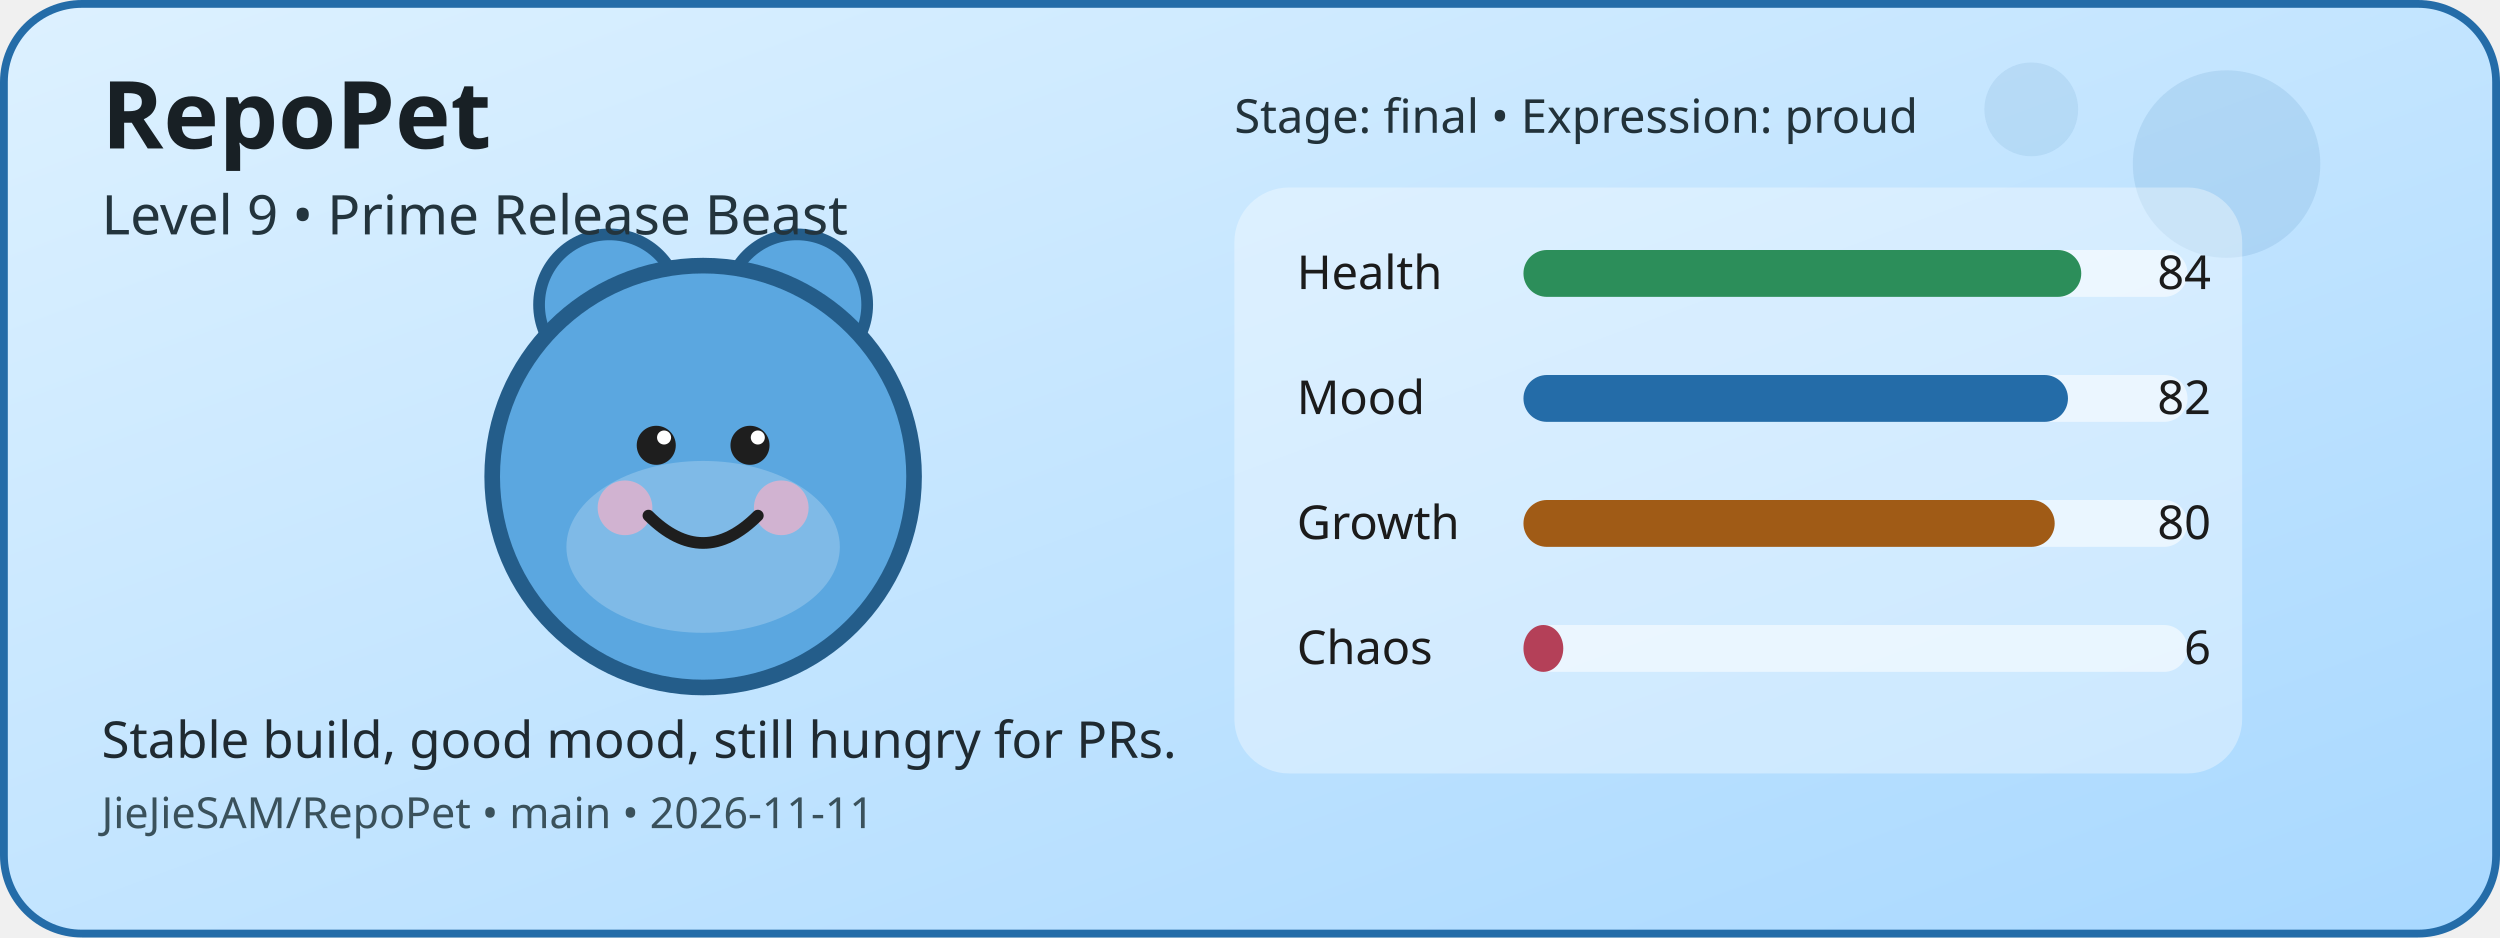
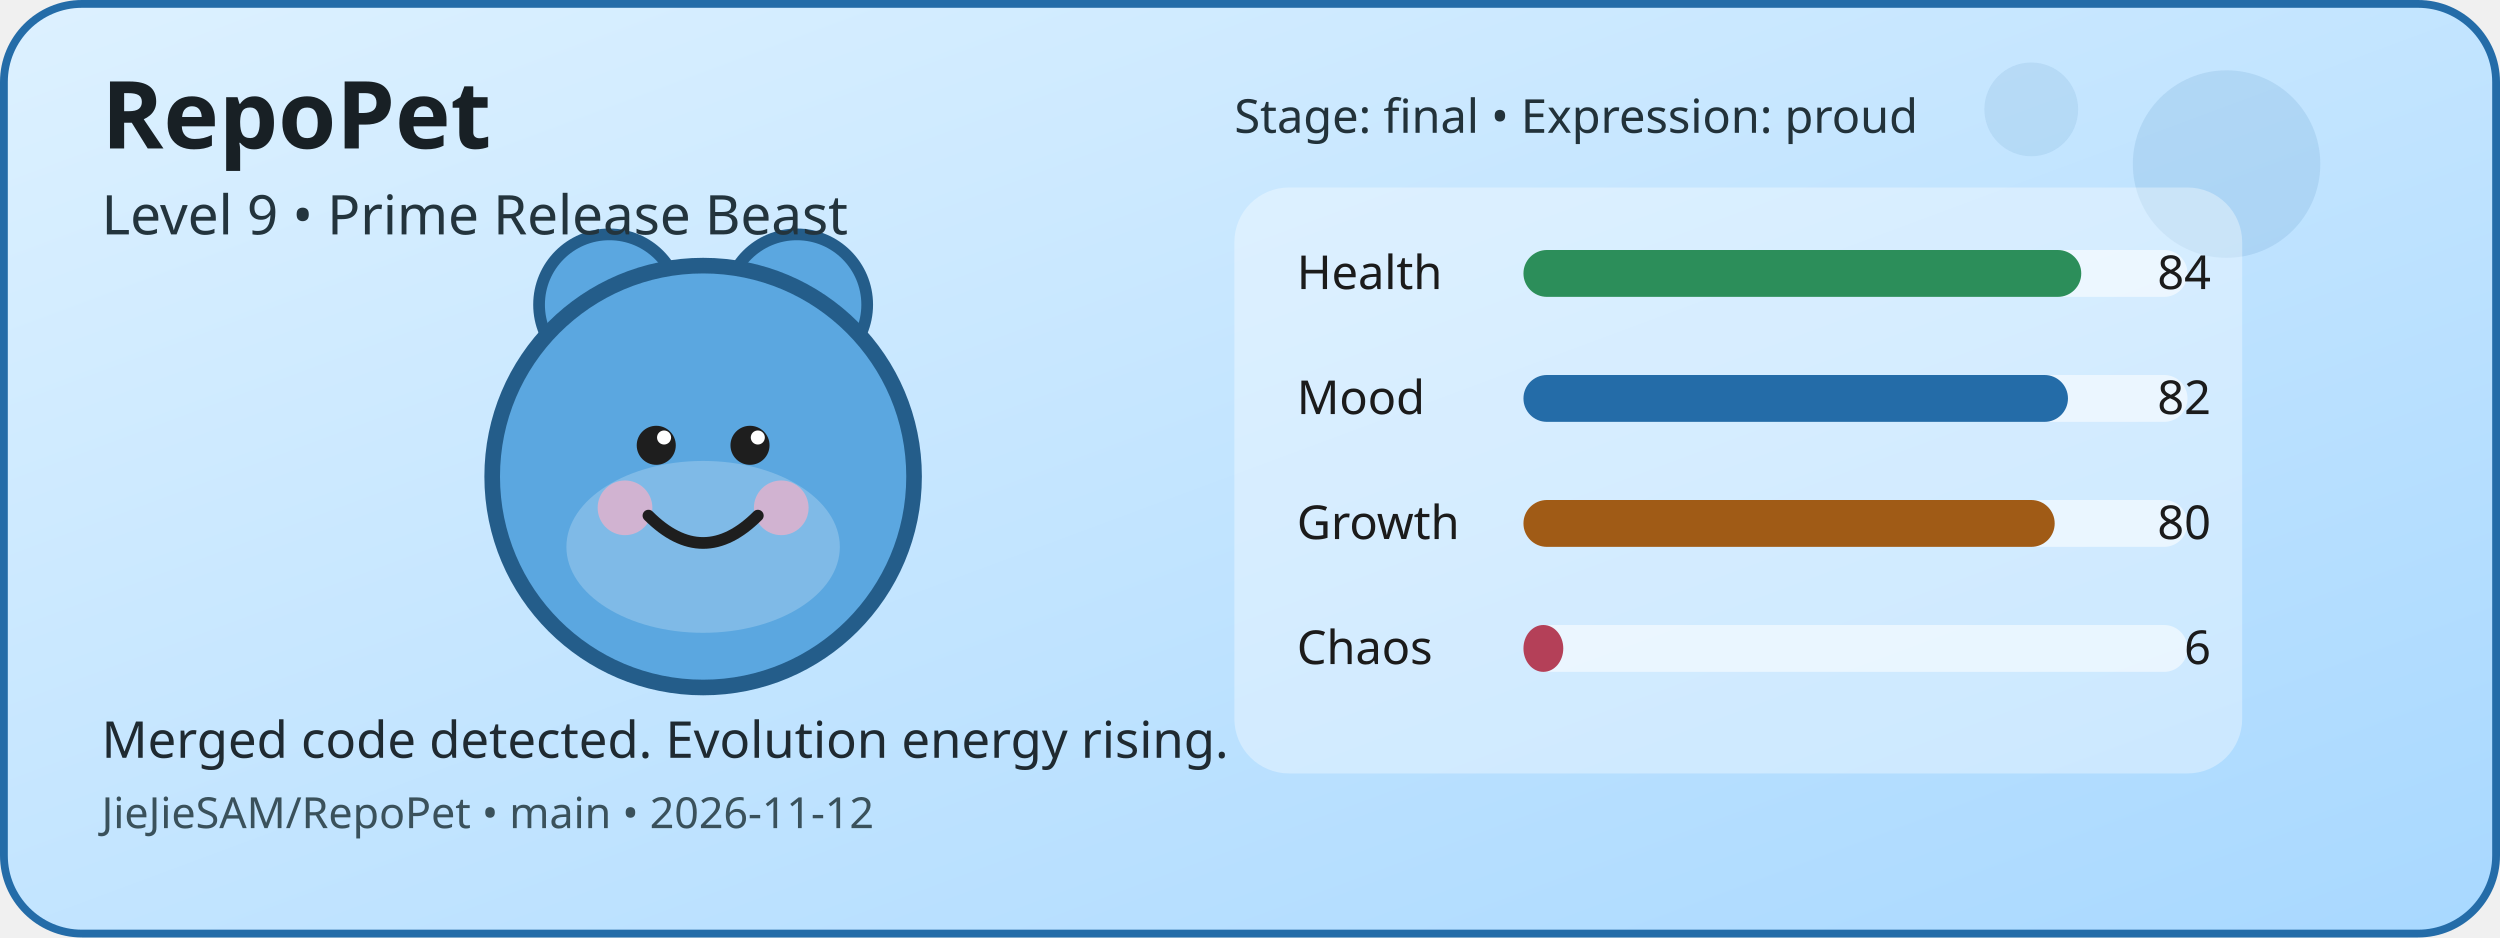
<svg xmlns="http://www.w3.org/2000/svg" width="640" height="240" viewBox="0 0 640 240" role="img" aria-label="RepoPet status card">
  <defs>
    <linearGradient id="cardGradient" x1="0" y1="0" x2="1" y2="1">
      <stop offset="0%" stop-color="#DDF1FF" />
      <stop offset="100%" stop-color="#A8D8FF" />
    </linearGradient>
  </defs>
  <rect x="1" y="1" width="638" height="238" rx="20" fill="url(#cardGradient)" stroke="#246CA8" stroke-width="2" />
  <circle cx="570" cy="42" r="24" fill="#246CA8" opacity="0.12" />
  <circle cx="520" cy="28" r="12" fill="#246CA8" opacity="0.1" />
  <circle cx="156" cy="78" r="18" fill="#5BA7E0" stroke="#245D8A" stroke-width="3" />
  <circle cx="204" cy="78" r="18" fill="#5BA7E0" stroke="#245D8A" stroke-width="3" />
  <circle cx="180" cy="122" r="54" fill="#5BA7E0" stroke="#245D8A" stroke-width="4" />
  <ellipse cx="180" cy="140" rx="35" ry="22" fill="#FFFFFF" opacity="0.22" />
  <circle cx="160" cy="130" r="7" fill="#F4B1C7" opacity="0.7" />
  <circle cx="200" cy="130" r="7" fill="#F4B1C7" opacity="0.7" />
  <circle cx="168" cy="114" r="5" fill="#1E1E1E" />
  <circle cx="192" cy="114" r="5" fill="#1E1E1E" />
  <circle cx="170" cy="112" r="1.8" fill="#FFFFFF" />
  <circle cx="194" cy="112" r="1.8" fill="#FFFFFF" />
  <path d="M166 132 Q180 146 194 132" fill="none" stroke="#1E1E1E" stroke-width="3" stroke-linecap="round" />
  <rect x="316" y="48" width="258" height="150" rx="14" fill="#FFFFFF" opacity="0.35" />
  <text x="332" y="74" font-family="Verdana, sans-serif" font-size="12" fill="#1B1B1B">Health</text>
  <rect x="390" y="64" width="170" height="12" rx="6" fill="#FFFFFF" opacity="0.55" />
  <rect x="390" y="64" width="142.8" height="12" rx="6" fill="#2C8E5A" />
  <text x="566" y="74" text-anchor="end" font-family="Verdana, sans-serif" font-size="12" fill="#1B1B1B">84</text>
  <text x="332" y="106" font-family="Verdana, sans-serif" font-size="12" fill="#1B1B1B">Mood</text>
  <rect x="390" y="96" width="170" height="12" rx="6" fill="#FFFFFF" opacity="0.55" />
  <rect x="390" y="96" width="139.4" height="12" rx="6" fill="#246CA8" />
  <text x="566" y="106" text-anchor="end" font-family="Verdana, sans-serif" font-size="12" fill="#1B1B1B">82</text>
  <text x="332" y="138" font-family="Verdana, sans-serif" font-size="12" fill="#1B1B1B">Growth</text>
  <rect x="390" y="128" width="170" height="12" rx="6" fill="#FFFFFF" opacity="0.55" />
  <rect x="390" y="128" width="136" height="12" rx="6" fill="#A05B16" />
  <text x="566" y="138" text-anchor="end" font-family="Verdana, sans-serif" font-size="12" fill="#1B1B1B">80</text>
  <text x="332" y="170" font-family="Verdana, sans-serif" font-size="12" fill="#1B1B1B">Chaos</text>
  <rect x="390" y="160" width="170" height="12" rx="6" fill="#FFFFFF" opacity="0.55" />
  <rect x="390" y="160" width="10.2" height="12" rx="6" fill="#B44058" />
  <text x="566" y="170" text-anchor="end" font-family="Verdana, sans-serif" font-size="12" fill="#1B1B1B">6</text>
  <text x="26" y="38" font-family="Verdana, sans-serif" font-size="24" font-weight="700" fill="#182025">RepoPet</text>
  <text x="26" y="60" font-family="Verdana, sans-serif" font-size="14" fill="#23343D">Level 9 • Prime Release Beast</text>
-   <text x="26" y="194" font-family="Verdana, sans-serif" font-size="13" fill="#1F2A31">Stable build, good mood, still hungry for PRs.</text>
-   <text x="26" y="212" font-family="Verdana, sans-serif" font-size="11" fill="#3A515B">JieJieSAM/RepoPet • main • 2026-11-11</text>
+   <text x="26" y="194" font-family="Verdana, sans-serif" font-size="13" fill="#1F2A31">Merged code detected. Evolution energy rising.</text>
+   <text x="26" y="212" font-family="Verdana, sans-serif" font-size="11" fill="#3A515B">JieJieSAM/RepoPet • main • 2026-11-12</text>
  <text x="316" y="34" font-family="Verdana, sans-serif" font-size="12" fill="#22323A">Stage: final • Expression: proud</text>
</svg>
